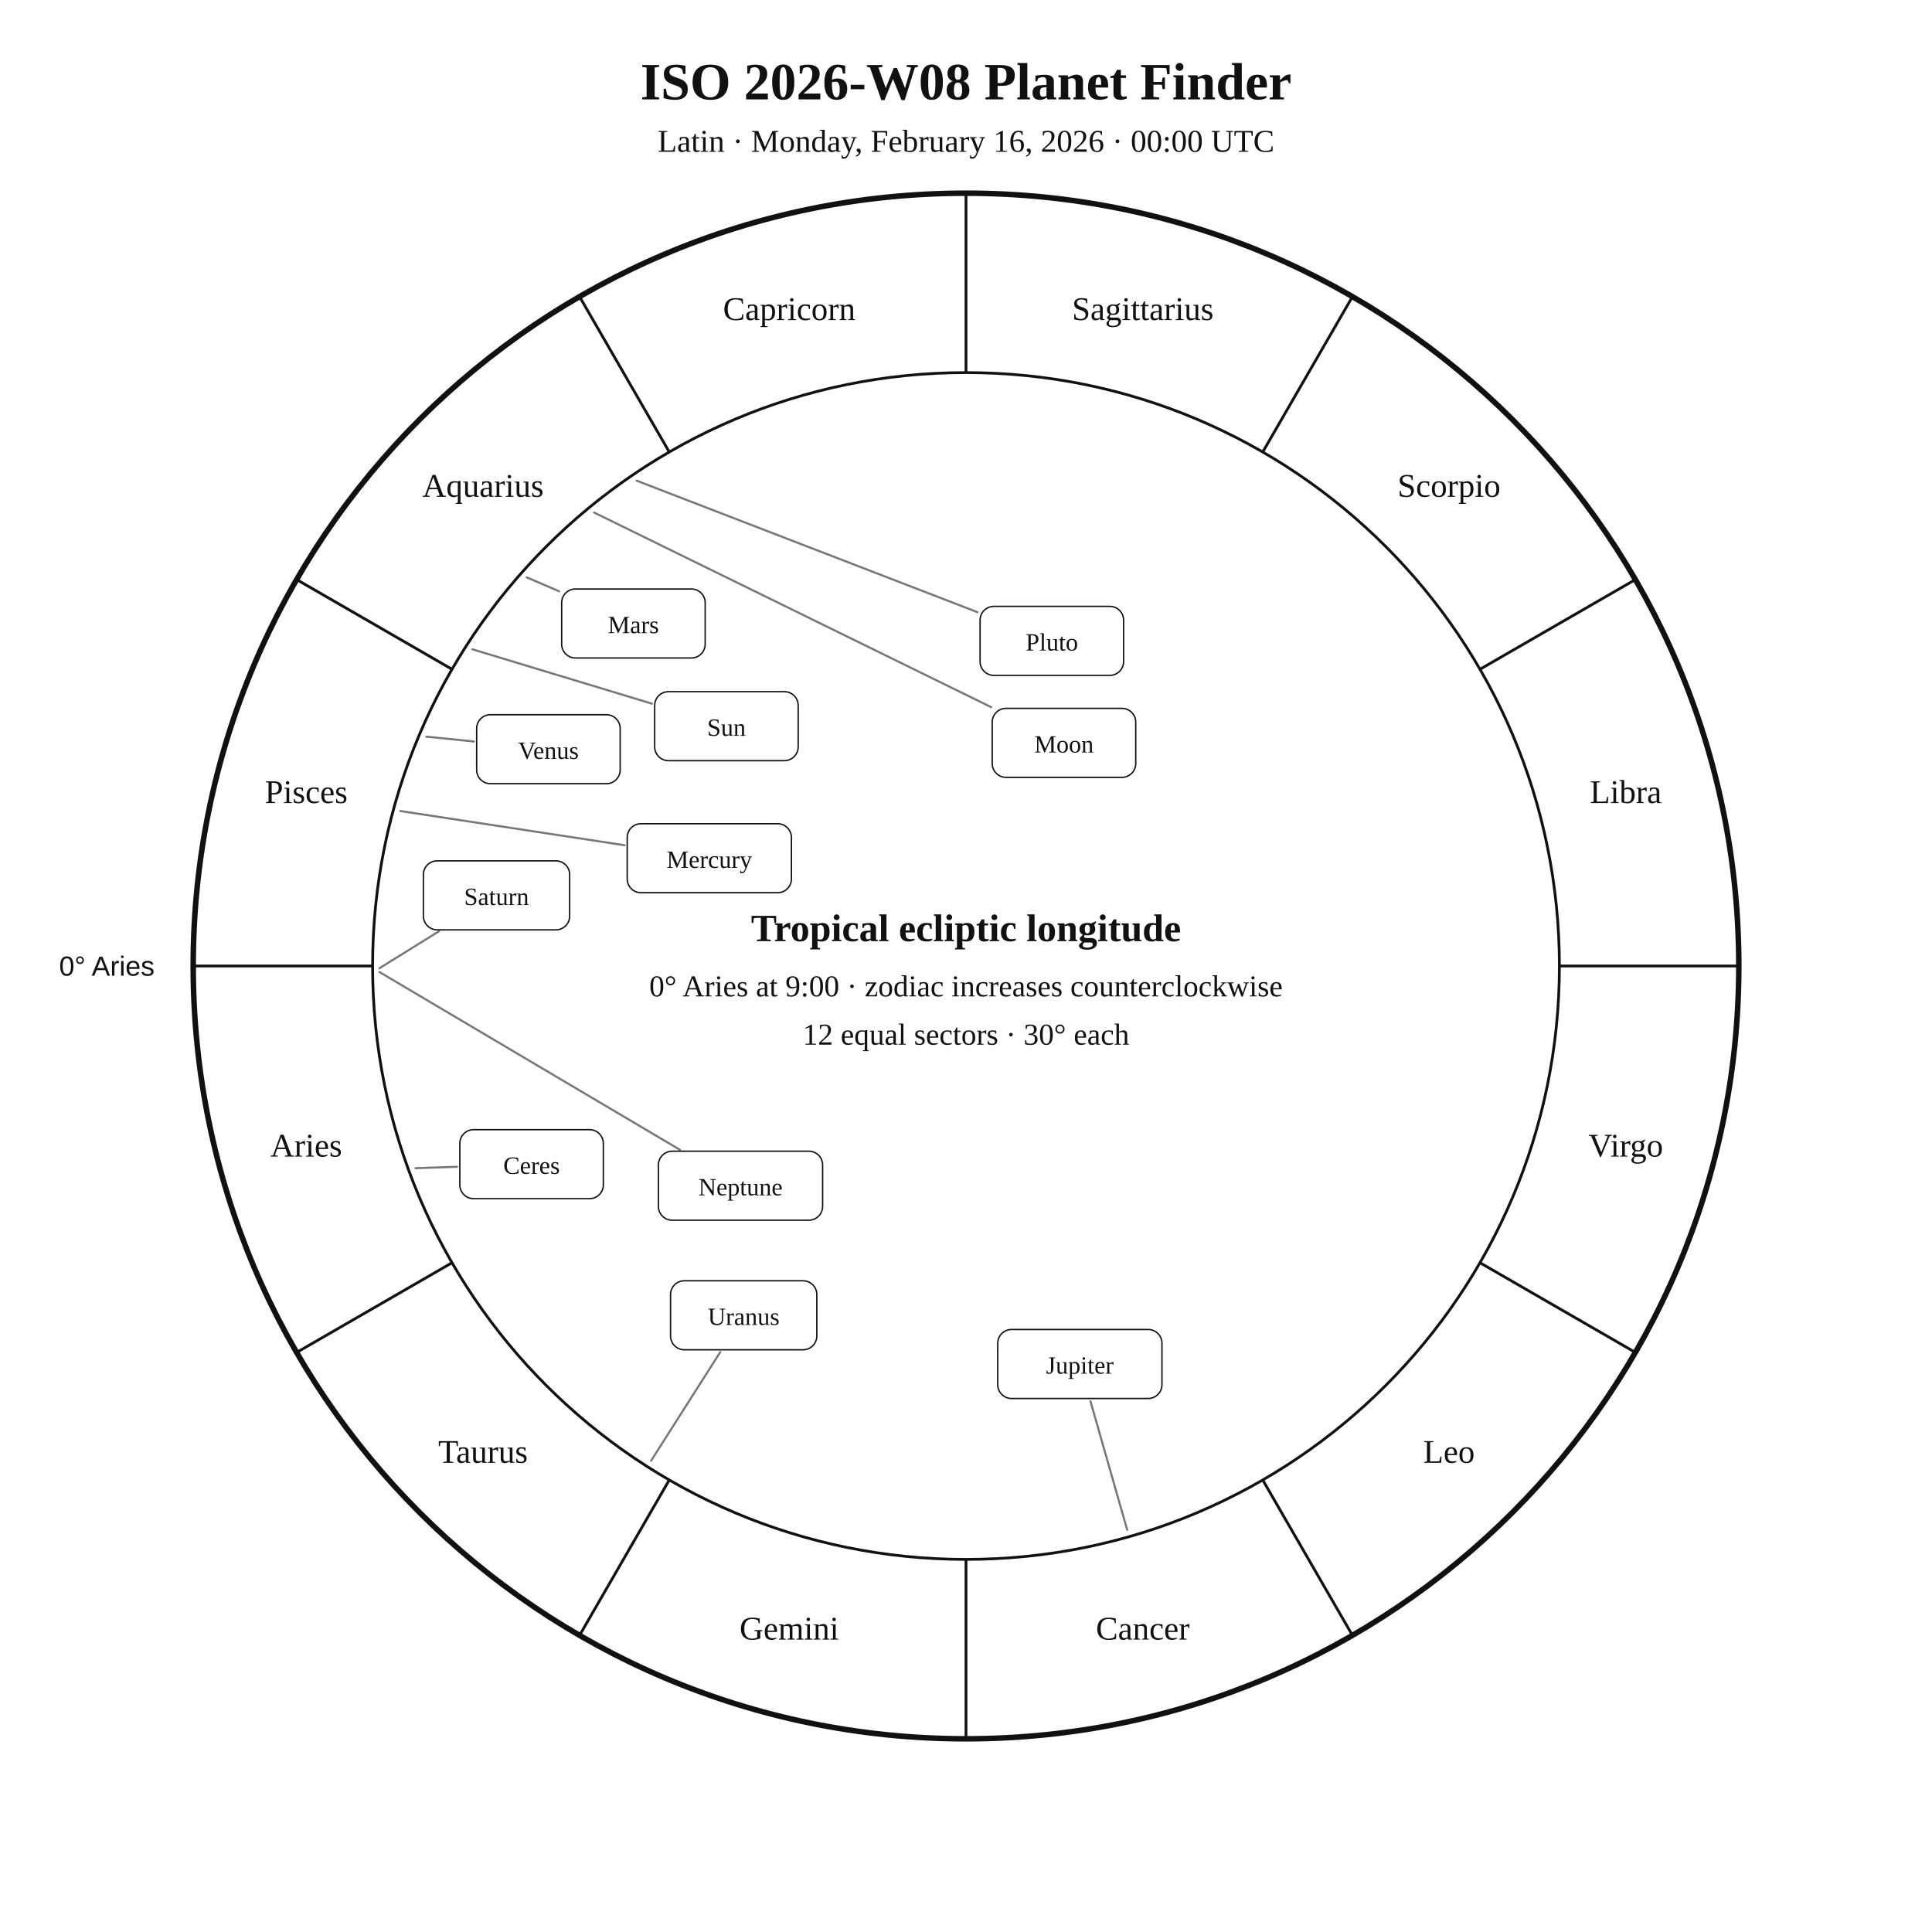
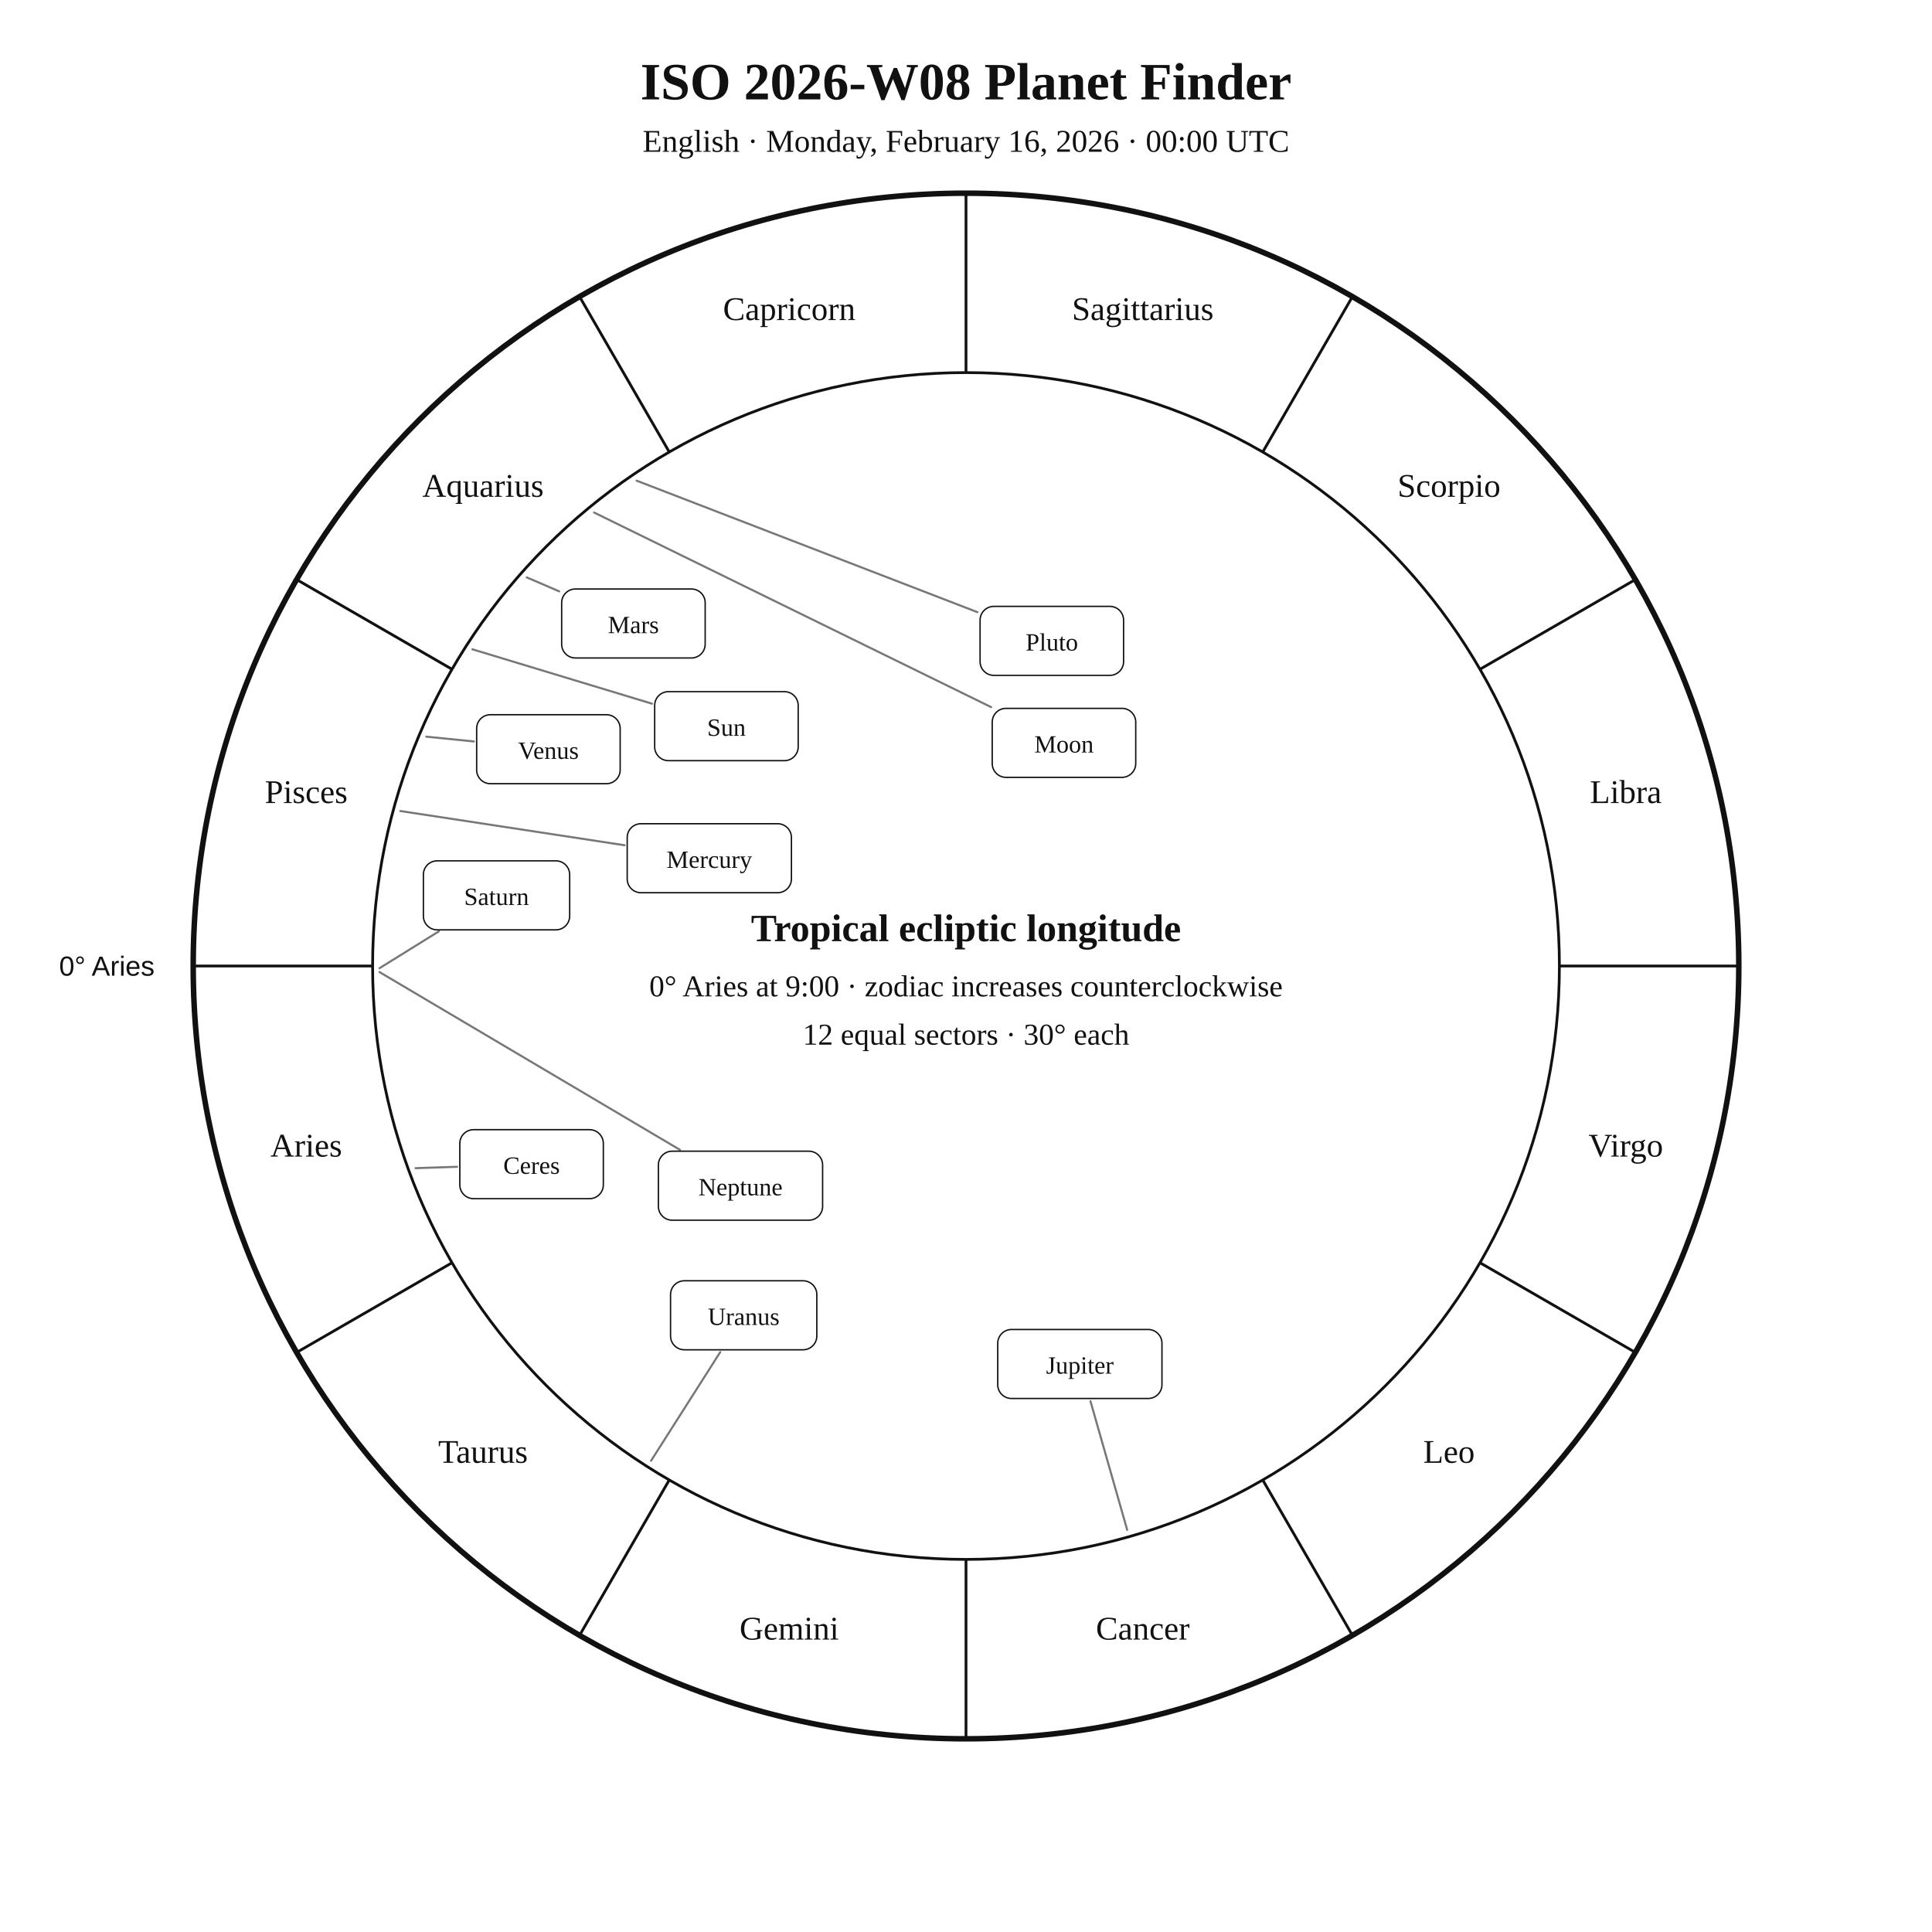
<svg xmlns="http://www.w3.org/2000/svg" width="1400" height="1400" viewBox="0 0 1400 1400">
  <rect width="100%" height="100%" fill="white" />
  <style>text{font-family:Georgia,"Times New Roman",serif;fill:#111!important;color:#111!important;-webkit-text-fill-color:#111!important}.sans{font-family:Arial,Helvetica,sans-serif}</style>
  <text x="700" y="72" text-anchor="middle" font-size="38" font-weight="700">ISO 2026-W08 Planet Finder</text>
-   <text x="700" y="110" text-anchor="middle" font-size="23">Latin · Monday, February 16, 2026 · 00:00 UTC</text>
+   <text x="700" y="110" text-anchor="middle" font-size="23">English · Monday, February 16, 2026 · 00:00 UTC</text>
  <circle cx="700" cy="700" r="560" fill="none" stroke="#111" stroke-width="4" />
  <circle cx="700" cy="700" r="430" fill="none" stroke="#111" stroke-width="2" />
  <line x1="270.0" y1="700.0" x2="140.0" y2="700.0" stroke="#111" stroke-width="2" />
  <line x1="327.6" y1="915.0" x2="215.0" y2="980.0" stroke="#111" stroke-width="2" />
  <line x1="485.0" y1="1072.4" x2="420.0" y2="1185.0" stroke="#111" stroke-width="2" />
  <line x1="700.0" y1="1130.0" x2="700.0" y2="1260.0" stroke="#111" stroke-width="2" />
  <line x1="915.0" y1="1072.4" x2="980.0" y2="1185.0" stroke="#111" stroke-width="2" />
  <line x1="1072.4" y1="915.0" x2="1185.0" y2="980.0" stroke="#111" stroke-width="2" />
  <line x1="1130.0" y1="700.0" x2="1260.0" y2="700.0" stroke="#111" stroke-width="2" />
  <line x1="1072.4" y1="485.0" x2="1185.0" y2="420.0" stroke="#111" stroke-width="2" />
  <line x1="915.0" y1="327.6" x2="980.0" y2="215.0" stroke="#111" stroke-width="2" />
  <line x1="700.0" y1="270.0" x2="700.0" y2="140.0" stroke="#111" stroke-width="2" />
  <line x1="485.0" y1="327.6" x2="420.0" y2="215.0" stroke="#111" stroke-width="2" />
  <line x1="327.6" y1="485.0" x2="215.0" y2="420.0" stroke="#111" stroke-width="2" />
  <text x="221.9" y="838.1" text-anchor="middle" font-size="24">Aries</text>
  <text x="350.0" y="1060.0" text-anchor="middle" font-size="24">Taurus</text>
  <text x="571.9" y="1188.1" text-anchor="middle" font-size="24">Gemini</text>
  <text x="828.1" y="1188.1" text-anchor="middle" font-size="24">Cancer</text>
  <text x="1050.0" y="1060.0" text-anchor="middle" font-size="24">Leo</text>
  <text x="1178.1" y="838.1" text-anchor="middle" font-size="24">Virgo</text>
  <text x="1178.1" y="581.9" text-anchor="middle" font-size="24">Libra</text>
  <text x="1050.0" y="360.0" text-anchor="middle" font-size="24">Scorpio</text>
  <text x="828.1" y="231.9" text-anchor="middle" font-size="24">Sagittarius</text>
  <text x="571.9" y="231.9" text-anchor="middle" font-size="24">Capricorn</text>
  <text x="350.0" y="360.0" text-anchor="middle" font-size="24">Aquarius</text>
  <text x="221.9" y="581.9" text-anchor="middle" font-size="24">Pisces</text>
  <text x="112.0" y="707.0" text-anchor="end" font-size="20" class="sans">0° Aries</text>
  <polyline points="342.3,470.5 472.4,509.9" fill="none" stroke="#777" stroke-width="1.5" stroke-linejoin="round" stroke-linecap="round" />
  <rect x="474.4" y="501.2" width="104.0" height="50.0" rx="10" fill="white" stroke="#111" />
  <text x="526.4" y="533.2" text-anchor="middle" font-size="18">Sun</text>
  <polyline points="430.5,371.4 718.2,512.4" fill="none" stroke="#777" stroke-width="1.5" stroke-linejoin="round" stroke-linecap="round" />
  <rect x="719.0" y="513.3" width="104.0" height="50.0" rx="10" fill="white" stroke="#111" />
  <text x="771.0" y="545.3" text-anchor="middle" font-size="18">Moon</text>
  <polyline points="290.1,587.7 452.6,612.5" fill="none" stroke="#777" stroke-width="1.5" stroke-linejoin="round" stroke-linecap="round" />
  <rect x="454.5" y="596.9" width="119.0" height="50.0" rx="10" fill="white" stroke="#111" />
  <text x="514.0" y="628.9" text-anchor="middle" font-size="18">Mercury</text>
  <polyline points="308.9,533.8 343.4,537.3" fill="none" stroke="#777" stroke-width="1.5" stroke-linejoin="round" stroke-linecap="round" />
  <rect x="345.4" y="517.9" width="104.0" height="50.0" rx="10" fill="white" stroke="#111" />
  <text x="397.4" y="549.9" text-anchor="middle" font-size="18">Venus</text>
  <polyline points="381.7,418.4 405.2,428.5" fill="none" stroke="#777" stroke-width="1.5" stroke-linejoin="round" stroke-linecap="round" />
  <rect x="407.0" y="426.8" width="104.0" height="50.0" rx="10" fill="white" stroke="#111" />
  <text x="459.0" y="458.8" text-anchor="middle" font-size="18">Mars</text>
  <polyline points="816.8,1108.6 790.2,1015.4" fill="none" stroke="#777" stroke-width="1.5" stroke-linejoin="round" stroke-linecap="round" />
  <rect x="723.0" y="963.4" width="119.0" height="50.0" rx="10" fill="white" stroke="#111" />
  <text x="782.5" y="995.4" text-anchor="middle" font-size="18">Jupiter</text>
  <polyline points="275.0,701.6 318.0,674.9" fill="none" stroke="#777" stroke-width="1.5" stroke-linejoin="round" stroke-linecap="round" />
  <rect x="306.8" y="623.8" width="106.0" height="50.0" rx="10" fill="white" stroke="#111" />
  <text x="359.8" y="655.8" text-anchor="middle" font-size="18">Saturn</text>
  <polyline points="301.1,846.5 331.2,845.5" fill="none" stroke="#777" stroke-width="1.5" stroke-linejoin="round" stroke-linecap="round" />
  <rect x="333.2" y="818.6" width="104.0" height="50.0" rx="10" fill="white" stroke="#111" />
  <text x="385.2" y="850.6" text-anchor="middle" font-size="18">Ceres</text>
  <polyline points="471.8,1058.5 521.9,979.8" fill="none" stroke="#777" stroke-width="1.5" stroke-linejoin="round" stroke-linecap="round" />
  <rect x="485.9" y="928.1" width="106.0" height="50.0" rx="10" fill="white" stroke="#111" />
  <text x="538.9" y="960.1" text-anchor="middle" font-size="18">Uranus</text>
  <polyline points="275.0,704.4 492.7,833.2" fill="none" stroke="#777" stroke-width="1.5" stroke-linejoin="round" stroke-linecap="round" />
  <rect x="477.1" y="834.2" width="119.0" height="50.0" rx="10" fill="white" stroke="#111" />
  <text x="536.6" y="866.2" text-anchor="middle" font-size="18">Neptune</text>
  <polyline points="461.3,348.3 708.3,443.6" fill="none" stroke="#777" stroke-width="1.5" stroke-linejoin="round" stroke-linecap="round" />
  <rect x="710.2" y="439.4" width="104.0" height="50.0" rx="10" fill="white" stroke="#111" />
  <text x="762.2" y="471.4" text-anchor="middle" font-size="18">Pluto</text>
  <text x="700" y="682" text-anchor="middle" font-size="28" font-weight="700">Tropical ecliptic longitude</text>
  <text x="700" y="722" text-anchor="middle" font-size="22">0° Aries at 9:00 · zodiac increases counterclockwise</text>
  <text x="700" y="757" text-anchor="middle" font-size="22">12 equal sectors · 30° each</text>
</svg>
